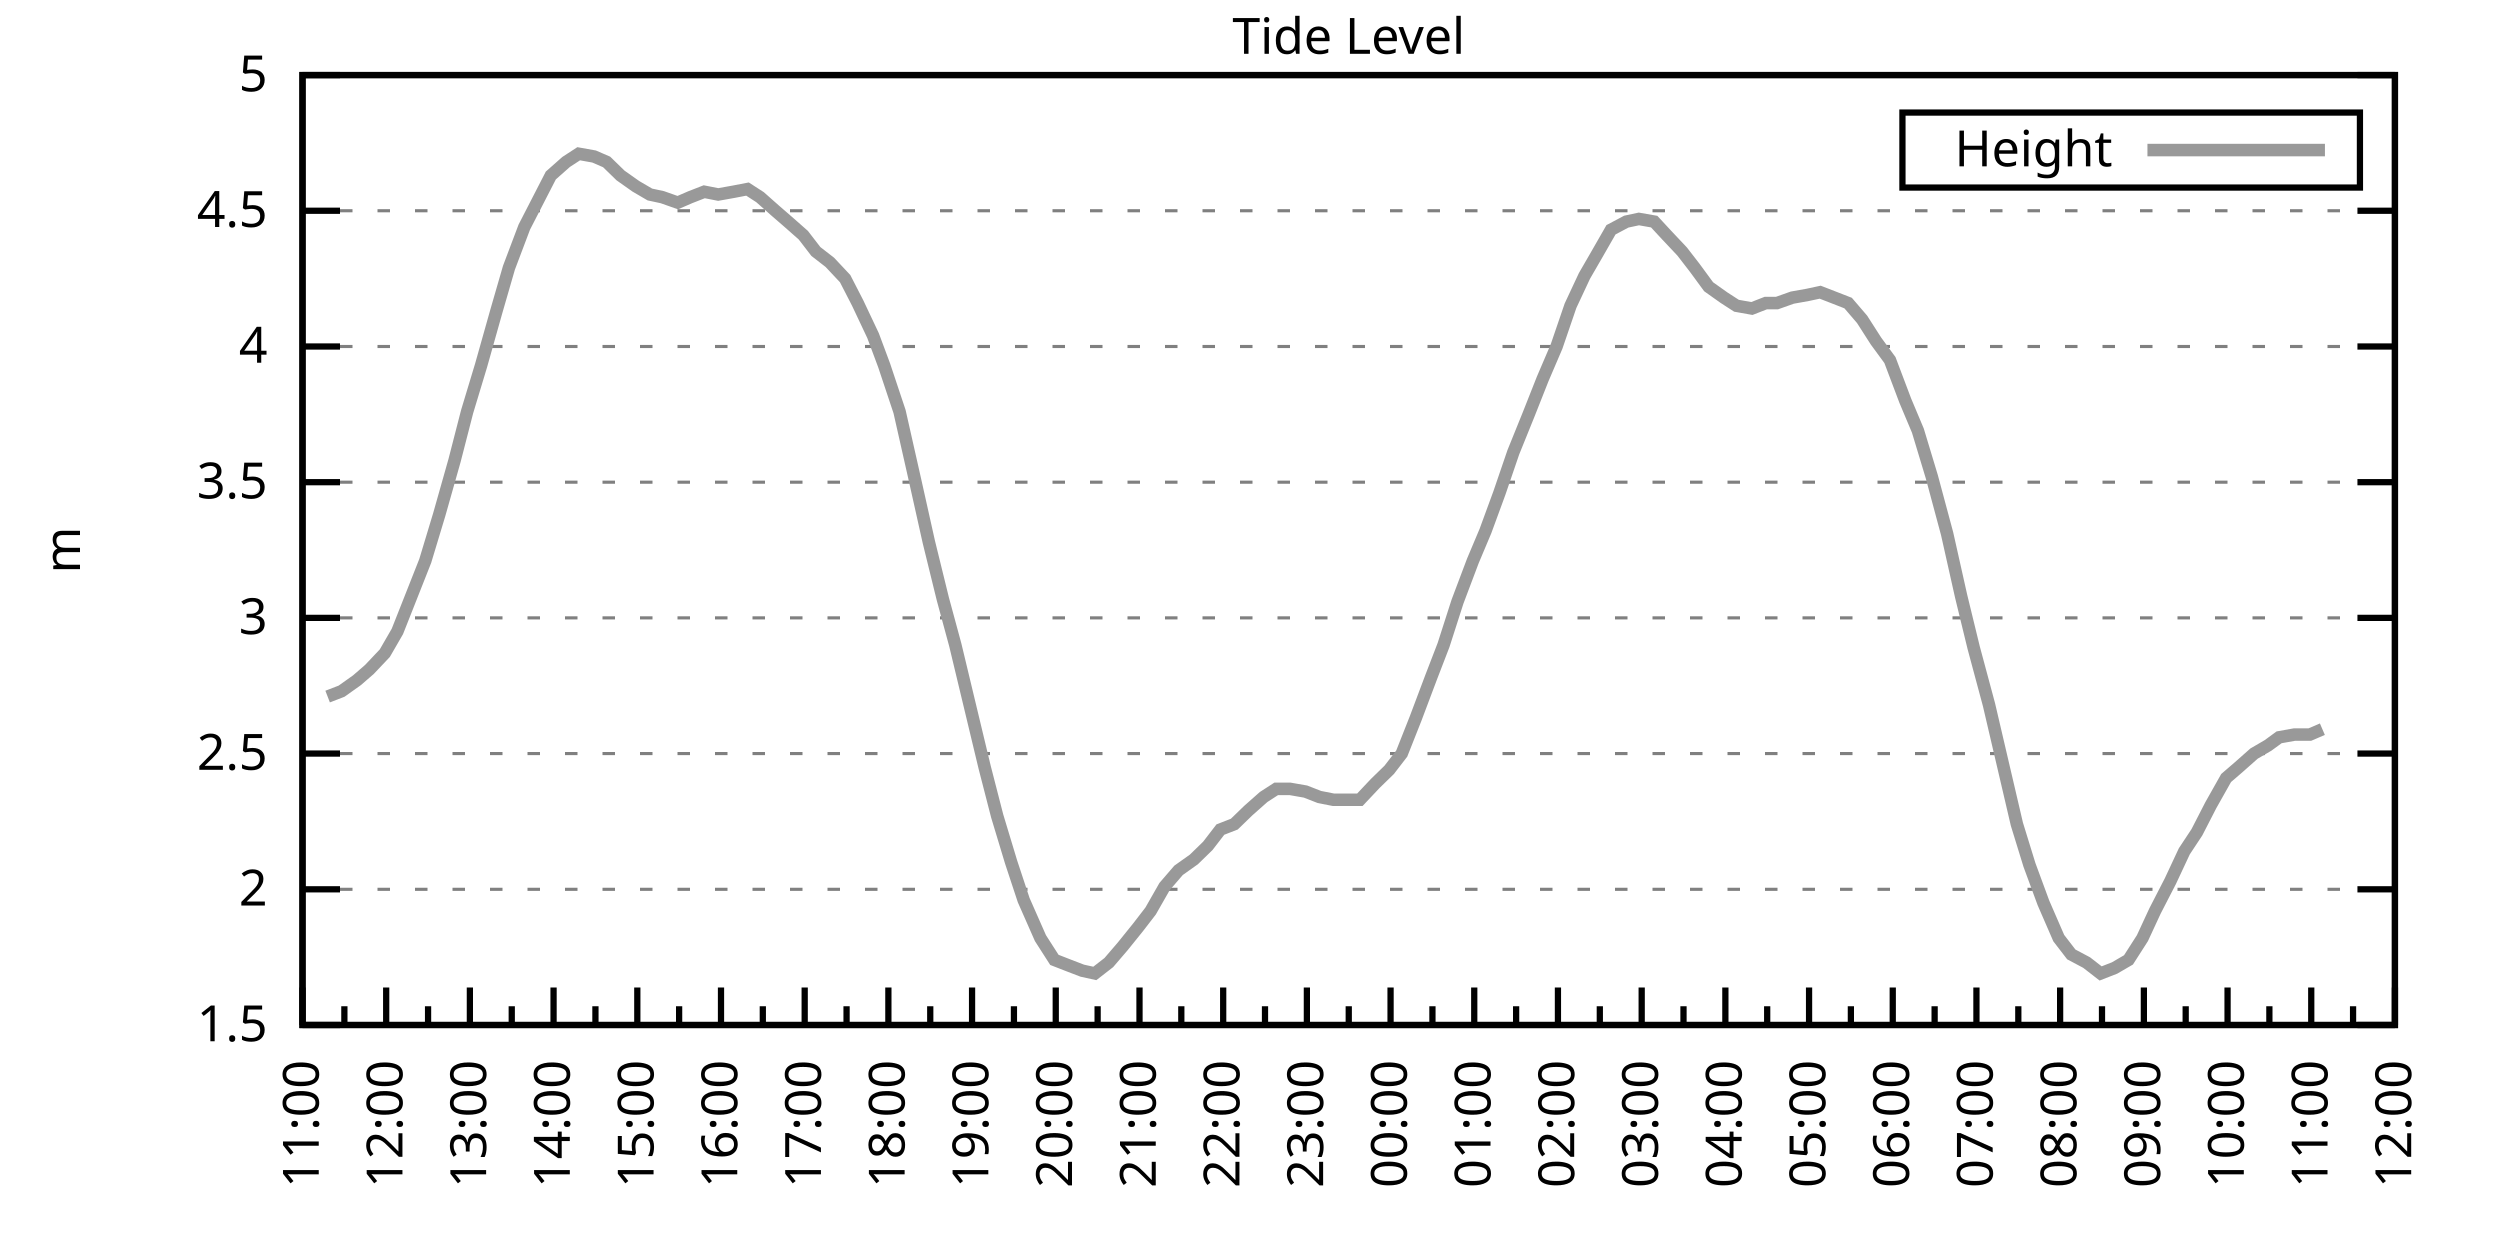
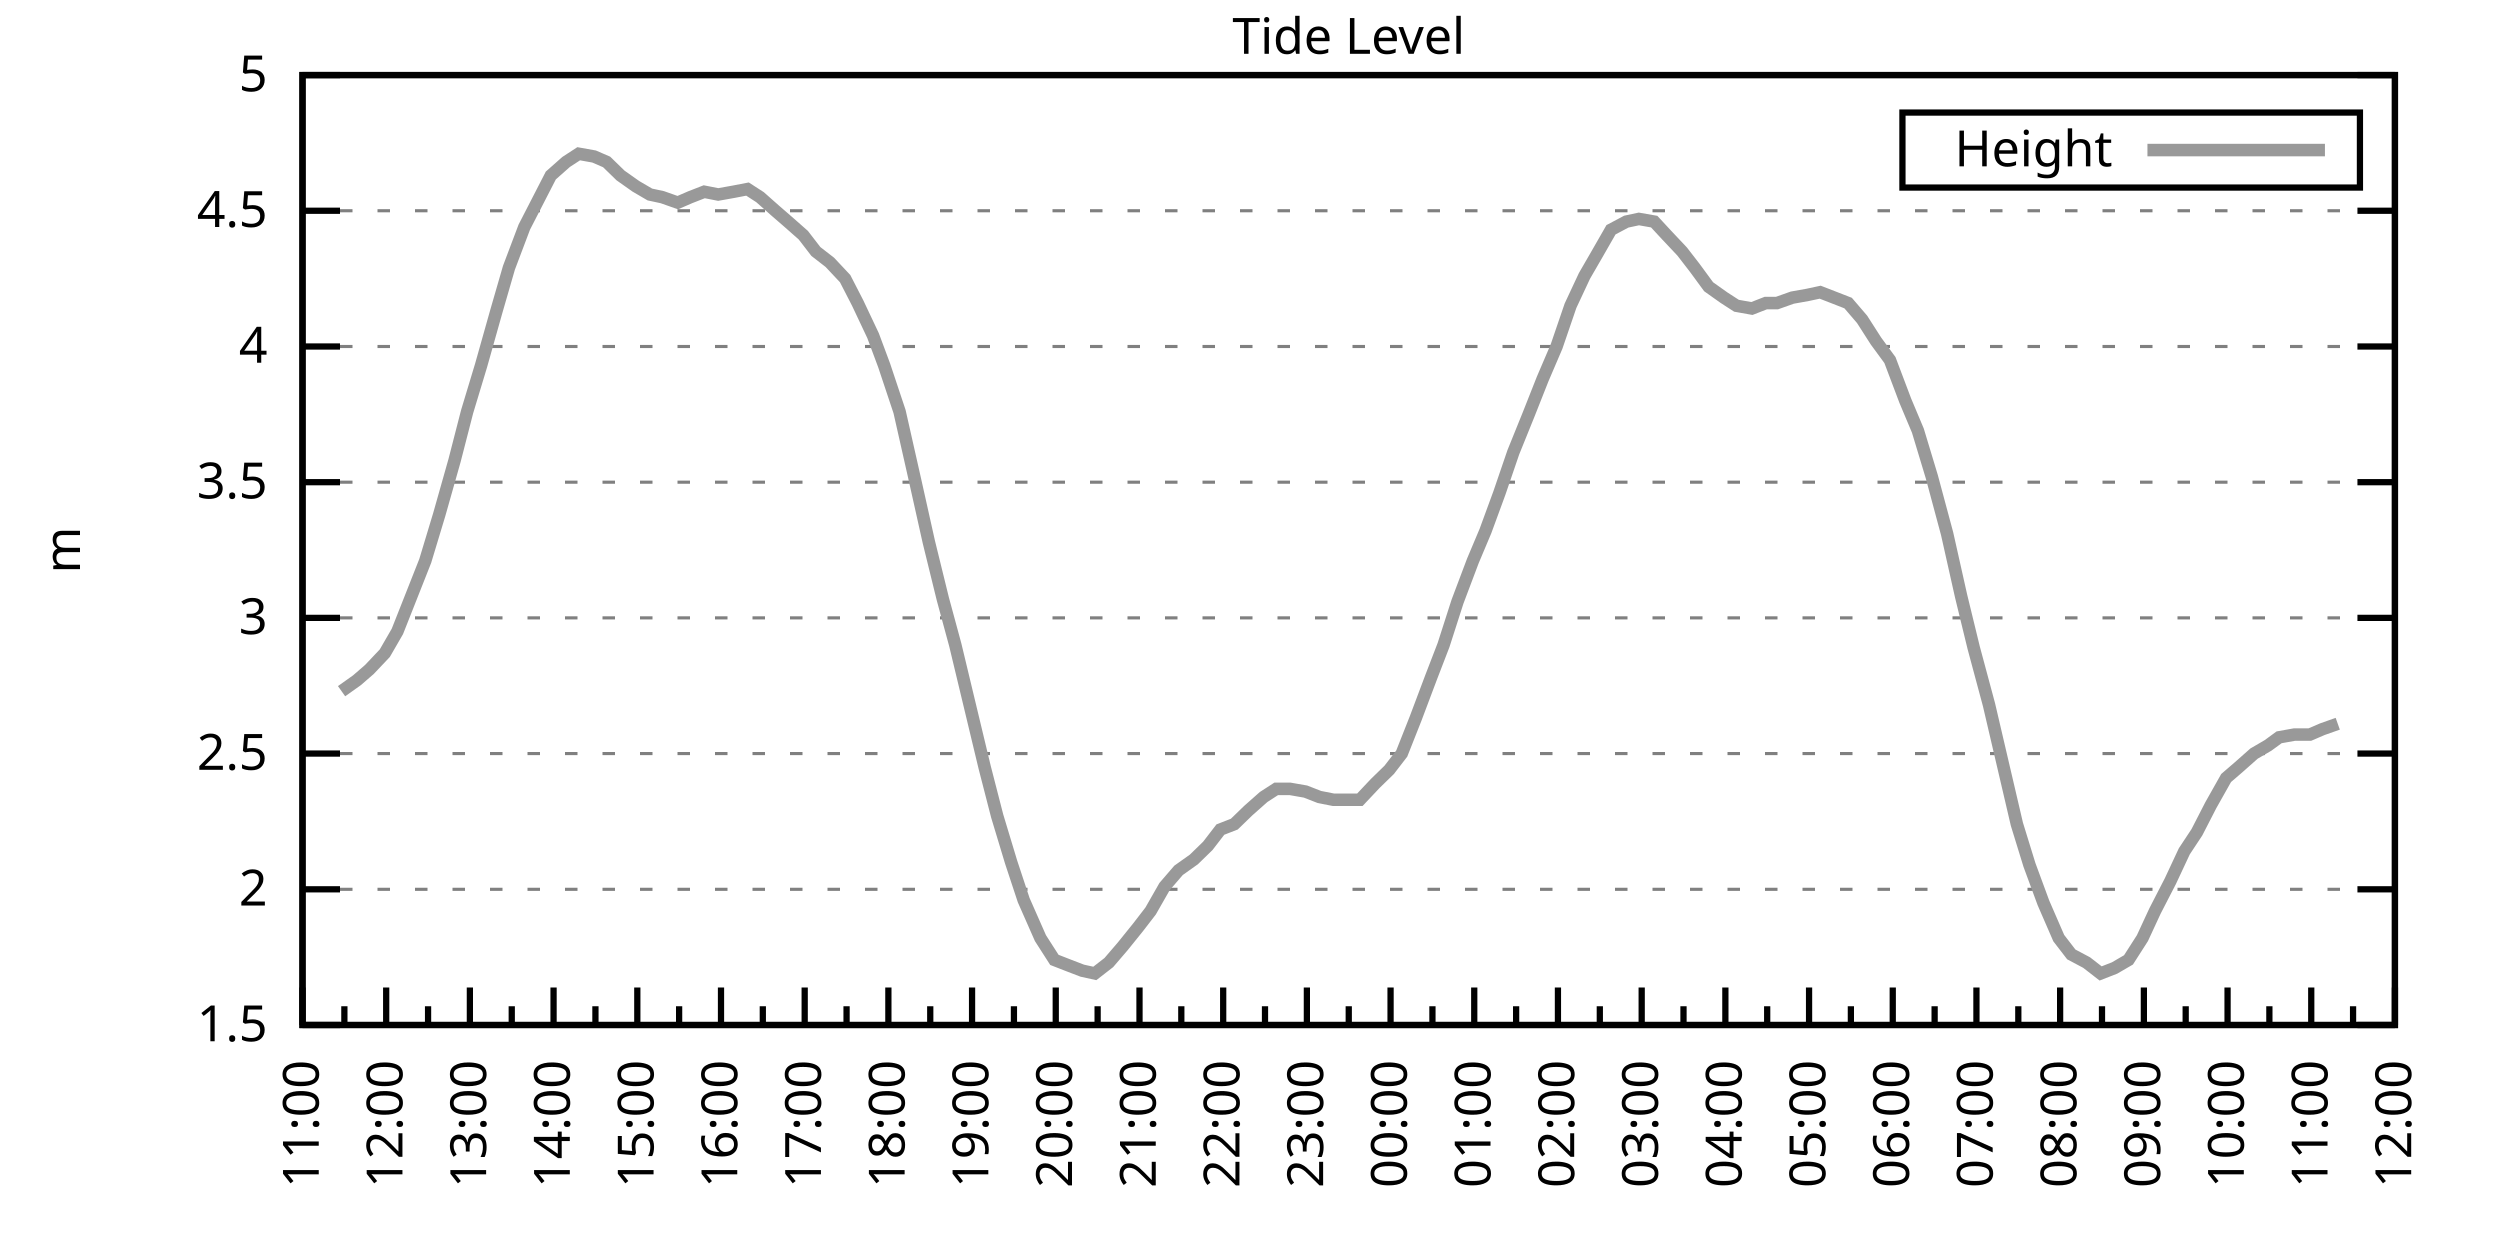
<svg xmlns="http://www.w3.org/2000/svg" xmlns:xlink="http://www.w3.org/1999/xlink" width="400" height="200" viewBox="0 0 400 200">
  <g id="gnuplot_canvas">
    <rect x="0" y="0" width="400" height="200" fill="none" />
    <defs>
      <circle id="gpDot" r="0.5" stroke-width="0.5" stroke="currentColor" />
      <path id="gpPt0" stroke-width="0.333" stroke="currentColor" d="M-1,0 h2 M0,-1 v2" />
      <path id="gpPt1" stroke-width="0.333" stroke="currentColor" d="M-1,-1 L1,1 M1,-1 L-1,1" />
      <path id="gpPt2" stroke-width="0.333" stroke="currentColor" d="M-1,0 L1,0 M0,-1 L0,1 M-1,-1 L1,1 M-1,1 L1,-1" />
      <rect id="gpPt3" stroke-width="0.333" stroke="currentColor" x="-1" y="-1" width="2" height="2" />
      <rect id="gpPt4" stroke-width="0.333" stroke="currentColor" fill="currentColor" x="-1" y="-1" width="2" height="2" />
      <circle id="gpPt5" stroke-width="0.333" stroke="currentColor" cx="0" cy="0" r="1" />
      <use xlink:href="#gpPt5" id="gpPt6" fill="currentColor" stroke="none" />
      <path id="gpPt7" stroke-width="0.333" stroke="currentColor" d="M0,-1.33 L-1.33,0.67 L1.33,0.67 z" />
      <use xlink:href="#gpPt7" id="gpPt8" fill="currentColor" stroke="none" />
      <use xlink:href="#gpPt7" id="gpPt9" stroke="currentColor" transform="rotate(180)" />
      <use xlink:href="#gpPt9" id="gpPt10" fill="currentColor" stroke="none" />
      <use xlink:href="#gpPt3" id="gpPt11" stroke="currentColor" transform="rotate(45)" />
      <use xlink:href="#gpPt11" id="gpPt12" fill="currentColor" stroke="none" />
      <path id="gpPt13" stroke-width="0.333" stroke="currentColor" d="M0,1.330 L1.265,0.411 L0.782,-1.067 L-0.782,-1.076 L-1.265,0.411 z" />
      <use xlink:href="#gpPt13" id="gpPt14" fill="currentColor" stroke="none" />
      <filter id="textbox" filterUnits="objectBoundingBox" x="0" y="0" height="1" width="1">
        <feFlood flood-color="white" flood-opacity="1" result="bgnd" />
        <feComposite in="SourceGraphic" in2="bgnd" operator="atop" />
      </filter>
      <filter id="greybox" filterUnits="objectBoundingBox" x="0" y="0" height="1" width="1">
        <feFlood flood-color="lightgrey" flood-opacity="1" result="grey" />
        <feComposite in="SourceGraphic" in2="grey" operator="atop" />
      </filter>
    </defs>
    <g fill="none" color="white" stroke="currentColor" stroke-width="1.00" stroke-linecap="butt" stroke-linejoin="miter">
</g>
    <g fill="none" color="black" stroke="currentColor" stroke-width="1.00" stroke-linecap="butt" stroke-linejoin="miter">
      <g stroke="none" shape-rendering="crispEdges">
        <polygon fill="rgb(255, 255, 255)" points="48.40,164.00 383.18,164.00 383.18,12.02 48.40,12.02 " />
      </g>
    </g>
    <g fill="none" color="black" stroke="currentColor" stroke-width="1.00" stroke-linecap="butt" stroke-linejoin="miter">
</g>
    <g fill="none" color="black" stroke="black" stroke-width="0.50" stroke-linecap="butt" stroke-linejoin="miter">
</g>
    <g fill="none" color="gray" stroke="currentColor" stroke-width="0.50" stroke-linecap="butt" stroke-linejoin="miter">
      <path stroke="gray" stroke-dasharray="2,4" class="gridline" d="M48.40,164.00 L383.19,164.00  " />
    </g>
    <g fill="none" color="gray" stroke="gray" stroke-width="1.00" stroke-linecap="butt" stroke-linejoin="miter">
</g>
    <g fill="none" color="black" stroke="currentColor" stroke-width="1.00" stroke-linecap="butt" stroke-linejoin="miter">
      <path stroke="black" d="M48.40,164.00 L54.40,164.00 M383.19,164.00 L377.19,164.00  " />
      <g transform="translate(42.80,166.60)" stroke="none" fill="black" font-family="Sans" font-size="8.00" text-anchor="end">
        <text>
          <tspan font-family="Sans"> 1.5</tspan>
        </text>
      </g>
    </g>
    <g fill="none" color="black" stroke="currentColor" stroke-width="1.00" stroke-linecap="butt" stroke-linejoin="miter">
</g>
    <g fill="none" color="black" stroke="black" stroke-width="0.50" stroke-linecap="butt" stroke-linejoin="miter">
</g>
    <g fill="none" color="gray" stroke="currentColor" stroke-width="0.50" stroke-linecap="butt" stroke-linejoin="miter">
      <path stroke="gray" stroke-dasharray="2,4" class="gridline" d="M48.40,142.29 L383.19,142.29  " />
    </g>
    <g fill="none" color="gray" stroke="gray" stroke-width="1.00" stroke-linecap="butt" stroke-linejoin="miter">
</g>
    <g fill="none" color="black" stroke="currentColor" stroke-width="1.00" stroke-linecap="butt" stroke-linejoin="miter">
      <path stroke="black" d="M48.40,142.29 L54.40,142.29 M383.19,142.29 L377.19,142.29  " />
      <g transform="translate(42.80,144.89)" stroke="none" fill="black" font-family="Sans" font-size="8.00" text-anchor="end">
        <text>
          <tspan font-family="Sans"> 2</tspan>
        </text>
      </g>
    </g>
    <g fill="none" color="black" stroke="currentColor" stroke-width="1.00" stroke-linecap="butt" stroke-linejoin="miter">
</g>
    <g fill="none" color="black" stroke="black" stroke-width="0.50" stroke-linecap="butt" stroke-linejoin="miter">
</g>
    <g fill="none" color="gray" stroke="currentColor" stroke-width="0.50" stroke-linecap="butt" stroke-linejoin="miter">
      <path stroke="gray" stroke-dasharray="2,4" class="gridline" d="M48.40,120.57 L383.19,120.57  " />
    </g>
    <g fill="none" color="gray" stroke="gray" stroke-width="1.00" stroke-linecap="butt" stroke-linejoin="miter">
</g>
    <g fill="none" color="black" stroke="currentColor" stroke-width="1.00" stroke-linecap="butt" stroke-linejoin="miter">
      <path stroke="black" d="M48.40,120.57 L54.40,120.57 M383.19,120.57 L377.19,120.57  " />
      <g transform="translate(42.80,123.17)" stroke="none" fill="black" font-family="Sans" font-size="8.00" text-anchor="end">
        <text>
          <tspan font-family="Sans"> 2.5</tspan>
        </text>
      </g>
    </g>
    <g fill="none" color="black" stroke="currentColor" stroke-width="1.00" stroke-linecap="butt" stroke-linejoin="miter">
</g>
    <g fill="none" color="black" stroke="black" stroke-width="0.50" stroke-linecap="butt" stroke-linejoin="miter">
</g>
    <g fill="none" color="gray" stroke="currentColor" stroke-width="0.50" stroke-linecap="butt" stroke-linejoin="miter">
      <path stroke="gray" stroke-dasharray="2,4" class="gridline" d="M48.40,98.86 L383.19,98.86  " />
    </g>
    <g fill="none" color="gray" stroke="gray" stroke-width="1.00" stroke-linecap="butt" stroke-linejoin="miter">
</g>
    <g fill="none" color="black" stroke="currentColor" stroke-width="1.00" stroke-linecap="butt" stroke-linejoin="miter">
      <path stroke="black" d="M48.40,98.86 L54.40,98.86 M383.19,98.86 L377.19,98.86  " />
      <g transform="translate(42.80,101.46)" stroke="none" fill="black" font-family="Sans" font-size="8.00" text-anchor="end">
        <text>
          <tspan font-family="Sans"> 3</tspan>
        </text>
      </g>
    </g>
    <g fill="none" color="black" stroke="currentColor" stroke-width="1.00" stroke-linecap="butt" stroke-linejoin="miter">
</g>
    <g fill="none" color="black" stroke="black" stroke-width="0.50" stroke-linecap="butt" stroke-linejoin="miter">
</g>
    <g fill="none" color="gray" stroke="currentColor" stroke-width="0.50" stroke-linecap="butt" stroke-linejoin="miter">
      <path stroke="gray" stroke-dasharray="2,4" class="gridline" d="M48.40,77.15 L383.19,77.15  " />
    </g>
    <g fill="none" color="gray" stroke="gray" stroke-width="1.00" stroke-linecap="butt" stroke-linejoin="miter">
</g>
    <g fill="none" color="black" stroke="currentColor" stroke-width="1.00" stroke-linecap="butt" stroke-linejoin="miter">
      <path stroke="black" d="M48.40,77.15 L54.40,77.15 M383.19,77.15 L377.19,77.15  " />
      <g transform="translate(42.80,79.75)" stroke="none" fill="black" font-family="Sans" font-size="8.00" text-anchor="end">
        <text>
          <tspan font-family="Sans"> 3.5</tspan>
        </text>
      </g>
    </g>
    <g fill="none" color="black" stroke="currentColor" stroke-width="1.00" stroke-linecap="butt" stroke-linejoin="miter">
</g>
    <g fill="none" color="black" stroke="black" stroke-width="0.50" stroke-linecap="butt" stroke-linejoin="miter">
</g>
    <g fill="none" color="gray" stroke="currentColor" stroke-width="0.50" stroke-linecap="butt" stroke-linejoin="miter">
      <path stroke="gray" stroke-dasharray="2,4" class="gridline" d="M48.40,55.44 L383.19,55.44  " />
    </g>
    <g fill="none" color="gray" stroke="gray" stroke-width="1.00" stroke-linecap="butt" stroke-linejoin="miter">
</g>
    <g fill="none" color="black" stroke="currentColor" stroke-width="1.00" stroke-linecap="butt" stroke-linejoin="miter">
      <path stroke="black" d="M48.40,55.44 L54.40,55.44 M383.19,55.44 L377.19,55.44  " />
      <g transform="translate(42.80,58.04)" stroke="none" fill="black" font-family="Sans" font-size="8.00" text-anchor="end">
        <text>
          <tspan font-family="Sans"> 4</tspan>
        </text>
      </g>
    </g>
    <g fill="none" color="black" stroke="currentColor" stroke-width="1.00" stroke-linecap="butt" stroke-linejoin="miter">
</g>
    <g fill="none" color="black" stroke="black" stroke-width="0.50" stroke-linecap="butt" stroke-linejoin="miter">
</g>
    <g fill="none" color="gray" stroke="currentColor" stroke-width="0.50" stroke-linecap="butt" stroke-linejoin="miter">
      <path stroke="gray" stroke-dasharray="2,4" class="gridline" d="M48.40,33.72 L383.19,33.72  " />
    </g>
    <g fill="none" color="gray" stroke="gray" stroke-width="1.00" stroke-linecap="butt" stroke-linejoin="miter">
</g>
    <g fill="none" color="black" stroke="currentColor" stroke-width="1.00" stroke-linecap="butt" stroke-linejoin="miter">
      <path stroke="black" d="M48.40,33.72 L54.40,33.72 M383.19,33.72 L377.19,33.72  " />
      <g transform="translate(42.80,36.32)" stroke="none" fill="black" font-family="Sans" font-size="8.00" text-anchor="end">
        <text>
          <tspan font-family="Sans"> 4.5</tspan>
        </text>
      </g>
    </g>
    <g fill="none" color="black" stroke="currentColor" stroke-width="1.00" stroke-linecap="butt" stroke-linejoin="miter">
</g>
    <g fill="none" color="black" stroke="black" stroke-width="0.50" stroke-linecap="butt" stroke-linejoin="miter">
</g>
    <g fill="none" color="gray" stroke="currentColor" stroke-width="0.50" stroke-linecap="butt" stroke-linejoin="miter">
      <path stroke="gray" stroke-dasharray="2,4" class="gridline" d="M48.40,12.01 L383.19,12.01  " />
    </g>
    <g fill="none" color="gray" stroke="gray" stroke-width="1.00" stroke-linecap="butt" stroke-linejoin="miter">
</g>
    <g fill="none" color="black" stroke="currentColor" stroke-width="1.00" stroke-linecap="butt" stroke-linejoin="miter">
      <path stroke="black" d="M48.40,12.01 L54.40,12.01 M383.19,12.01 L377.19,12.01  " />
      <g transform="translate(42.80,14.61)" stroke="none" fill="black" font-family="Sans" font-size="8.00" text-anchor="end">
        <text>
          <tspan font-family="Sans"> 5</tspan>
        </text>
      </g>
    </g>
    <g fill="none" color="black" stroke="currentColor" stroke-width="1.00" stroke-linecap="butt" stroke-linejoin="miter">
      <path stroke="black" d="M48.40,164.00 L48.40,158.00  " />
      <g transform="translate(51.00,169.60) rotate(270)" stroke="none" fill="black" font-family="Sans" font-size="8.00" text-anchor="end">
        <text>
          <tspan font-family="Sans">11:00</tspan>
        </text>
      </g>
    </g>
    <g fill="none" color="black" stroke="currentColor" stroke-width="1.00" stroke-linecap="butt" stroke-linejoin="miter">
      <path stroke="black" d="M55.10,164.00 L55.10,161.00 M61.79,164.00 L61.79,158.00  " />
      <g transform="translate(64.39,169.60) rotate(270)" stroke="none" fill="black" font-family="Sans" font-size="8.00" text-anchor="end">
        <text>
          <tspan font-family="Sans">12:00</tspan>
        </text>
      </g>
    </g>
    <g fill="none" color="black" stroke="currentColor" stroke-width="1.00" stroke-linecap="butt" stroke-linejoin="miter">
      <path stroke="black" d="M68.49,164.00 L68.49,161.00 M75.18,164.00 L75.18,158.00  " />
      <g transform="translate(77.78,169.60) rotate(270)" stroke="none" fill="black" font-family="Sans" font-size="8.00" text-anchor="end">
        <text>
          <tspan font-family="Sans">13:00</tspan>
        </text>
      </g>
    </g>
    <g fill="none" color="black" stroke="currentColor" stroke-width="1.00" stroke-linecap="butt" stroke-linejoin="miter">
      <path stroke="black" d="M81.88,164.00 L81.88,161.00 M88.57,164.00 L88.57,158.00  " />
      <g transform="translate(91.17,169.60) rotate(270)" stroke="none" fill="black" font-family="Sans" font-size="8.00" text-anchor="end">
        <text>
          <tspan font-family="Sans">14:00</tspan>
        </text>
      </g>
    </g>
    <g fill="none" color="black" stroke="currentColor" stroke-width="1.00" stroke-linecap="butt" stroke-linejoin="miter">
      <path stroke="black" d="M95.27,164.00 L95.27,161.00 M101.97,164.00 L101.97,158.00  " />
      <g transform="translate(104.57,169.60) rotate(270)" stroke="none" fill="black" font-family="Sans" font-size="8.00" text-anchor="end">
        <text>
          <tspan font-family="Sans">15:00</tspan>
        </text>
      </g>
    </g>
    <g fill="none" color="black" stroke="currentColor" stroke-width="1.00" stroke-linecap="butt" stroke-linejoin="miter">
      <path stroke="black" d="M108.66,164.00 L108.66,161.00 M115.36,164.00 L115.36,158.00  " />
      <g transform="translate(117.96,169.60) rotate(270)" stroke="none" fill="black" font-family="Sans" font-size="8.00" text-anchor="end">
        <text>
          <tspan font-family="Sans">16:00</tspan>
        </text>
      </g>
    </g>
    <g fill="none" color="black" stroke="currentColor" stroke-width="1.00" stroke-linecap="butt" stroke-linejoin="miter">
      <path stroke="black" d="M122.05,164.00 L122.05,161.00 M128.75,164.00 L128.75,158.00  " />
      <g transform="translate(131.35,169.60) rotate(270)" stroke="none" fill="black" font-family="Sans" font-size="8.00" text-anchor="end">
        <text>
          <tspan font-family="Sans">17:00</tspan>
        </text>
      </g>
    </g>
    <g fill="none" color="black" stroke="currentColor" stroke-width="1.00" stroke-linecap="butt" stroke-linejoin="miter">
      <path stroke="black" d="M135.45,164.00 L135.45,161.00 M142.14,164.00 L142.14,158.00  " />
      <g transform="translate(144.74,169.60) rotate(270)" stroke="none" fill="black" font-family="Sans" font-size="8.00" text-anchor="end">
        <text>
          <tspan font-family="Sans">18:00</tspan>
        </text>
      </g>
    </g>
    <g fill="none" color="black" stroke="currentColor" stroke-width="1.00" stroke-linecap="butt" stroke-linejoin="miter">
      <path stroke="black" d="M148.84,164.00 L148.84,161.00 M155.53,164.00 L155.53,158.00  " />
      <g transform="translate(158.13,169.60) rotate(270)" stroke="none" fill="black" font-family="Sans" font-size="8.00" text-anchor="end">
        <text>
          <tspan font-family="Sans">19:00</tspan>
        </text>
      </g>
    </g>
    <g fill="none" color="black" stroke="currentColor" stroke-width="1.00" stroke-linecap="butt" stroke-linejoin="miter">
      <path stroke="black" d="M162.23,164.00 L162.23,161.00 M168.92,164.00 L168.92,158.00  " />
      <g transform="translate(171.52,169.60) rotate(270)" stroke="none" fill="black" font-family="Sans" font-size="8.00" text-anchor="end">
        <text>
          <tspan font-family="Sans">20:00</tspan>
        </text>
      </g>
    </g>
    <g fill="none" color="black" stroke="currentColor" stroke-width="1.00" stroke-linecap="butt" stroke-linejoin="miter">
      <path stroke="black" d="M175.62,164.00 L175.62,161.00 M182.32,164.00 L182.32,158.00  " />
      <g transform="translate(184.92,169.60) rotate(270)" stroke="none" fill="black" font-family="Sans" font-size="8.00" text-anchor="end">
        <text>
          <tspan font-family="Sans">21:00</tspan>
        </text>
      </g>
    </g>
    <g fill="none" color="black" stroke="currentColor" stroke-width="1.00" stroke-linecap="butt" stroke-linejoin="miter">
      <path stroke="black" d="M189.01,164.00 L189.01,161.00 M195.71,164.00 L195.71,158.00  " />
      <g transform="translate(198.31,169.60) rotate(270)" stroke="none" fill="black" font-family="Sans" font-size="8.00" text-anchor="end">
        <text>
          <tspan font-family="Sans">22:00</tspan>
        </text>
      </g>
    </g>
    <g fill="none" color="black" stroke="currentColor" stroke-width="1.00" stroke-linecap="butt" stroke-linejoin="miter">
      <path stroke="black" d="M202.40,164.00 L202.40,161.00 M209.10,164.00 L209.10,158.00  " />
      <g transform="translate(211.70,169.60) rotate(270)" stroke="none" fill="black" font-family="Sans" font-size="8.00" text-anchor="end">
        <text>
          <tspan font-family="Sans">23:00</tspan>
        </text>
      </g>
    </g>
    <g fill="none" color="black" stroke="currentColor" stroke-width="1.00" stroke-linecap="butt" stroke-linejoin="miter">
      <path stroke="black" d="M215.80,164.00 L215.80,161.00 M222.49,164.00 L222.49,158.00  " />
      <g transform="translate(225.09,169.60) rotate(270)" stroke="none" fill="black" font-family="Sans" font-size="8.00" text-anchor="end">
        <text>
          <tspan font-family="Sans">00:00</tspan>
        </text>
      </g>
    </g>
    <g fill="none" color="black" stroke="currentColor" stroke-width="1.00" stroke-linecap="butt" stroke-linejoin="miter">
      <path stroke="black" d="M229.19,164.00 L229.19,161.00 M235.88,164.00 L235.88,158.00  " />
      <g transform="translate(238.48,169.60) rotate(270)" stroke="none" fill="black" font-family="Sans" font-size="8.00" text-anchor="end">
        <text>
          <tspan font-family="Sans">01:00</tspan>
        </text>
      </g>
    </g>
    <g fill="none" color="black" stroke="currentColor" stroke-width="1.00" stroke-linecap="butt" stroke-linejoin="miter">
      <path stroke="black" d="M242.58,164.00 L242.58,161.00 M249.27,164.00 L249.27,158.00  " />
      <g transform="translate(251.87,169.60) rotate(270)" stroke="none" fill="black" font-family="Sans" font-size="8.00" text-anchor="end">
        <text>
          <tspan font-family="Sans">02:00</tspan>
        </text>
      </g>
    </g>
    <g fill="none" color="black" stroke="currentColor" stroke-width="1.00" stroke-linecap="butt" stroke-linejoin="miter">
      <path stroke="black" d="M255.97,164.00 L255.97,161.00 M262.67,164.00 L262.67,158.00  " />
      <g transform="translate(265.27,169.60) rotate(270)" stroke="none" fill="black" font-family="Sans" font-size="8.00" text-anchor="end">
        <text>
          <tspan font-family="Sans">03:00</tspan>
        </text>
      </g>
    </g>
    <g fill="none" color="black" stroke="currentColor" stroke-width="1.00" stroke-linecap="butt" stroke-linejoin="miter">
      <path stroke="black" d="M269.36,164.00 L269.36,161.00 M276.06,164.00 L276.06,158.00  " />
      <g transform="translate(278.66,169.60) rotate(270)" stroke="none" fill="black" font-family="Sans" font-size="8.00" text-anchor="end">
        <text>
          <tspan font-family="Sans">04:00</tspan>
        </text>
      </g>
    </g>
    <g fill="none" color="black" stroke="currentColor" stroke-width="1.00" stroke-linecap="butt" stroke-linejoin="miter">
      <path stroke="black" d="M282.75,164.00 L282.75,161.00 M289.45,164.00 L289.45,158.00  " />
      <g transform="translate(292.05,169.60) rotate(270)" stroke="none" fill="black" font-family="Sans" font-size="8.00" text-anchor="end">
        <text>
          <tspan font-family="Sans">05:00</tspan>
        </text>
      </g>
    </g>
    <g fill="none" color="black" stroke="currentColor" stroke-width="1.00" stroke-linecap="butt" stroke-linejoin="miter">
      <path stroke="black" d="M296.14,164.00 L296.14,161.00 M302.84,164.00 L302.84,158.00  " />
      <g transform="translate(305.44,169.60) rotate(270)" stroke="none" fill="black" font-family="Sans" font-size="8.00" text-anchor="end">
        <text>
          <tspan font-family="Sans">06:00</tspan>
        </text>
      </g>
    </g>
    <g fill="none" color="black" stroke="currentColor" stroke-width="1.00" stroke-linecap="butt" stroke-linejoin="miter">
      <path stroke="black" d="M309.54,164.00 L309.54,161.00 M316.23,164.00 L316.23,158.00  " />
      <g transform="translate(318.83,169.60) rotate(270)" stroke="none" fill="black" font-family="Sans" font-size="8.00" text-anchor="end">
        <text>
          <tspan font-family="Sans">07:00</tspan>
        </text>
      </g>
    </g>
    <g fill="none" color="black" stroke="currentColor" stroke-width="1.00" stroke-linecap="butt" stroke-linejoin="miter">
      <path stroke="black" d="M322.93,164.00 L322.93,161.00 M329.62,164.00 L329.62,158.00  " />
      <g transform="translate(332.22,169.60) rotate(270)" stroke="none" fill="black" font-family="Sans" font-size="8.00" text-anchor="end">
        <text>
          <tspan font-family="Sans">08:00</tspan>
        </text>
      </g>
    </g>
    <g fill="none" color="black" stroke="currentColor" stroke-width="1.00" stroke-linecap="butt" stroke-linejoin="miter">
      <path stroke="black" d="M336.32,164.00 L336.32,161.00 M343.02,164.00 L343.02,158.00  " />
      <g transform="translate(345.62,169.60) rotate(270)" stroke="none" fill="black" font-family="Sans" font-size="8.00" text-anchor="end">
        <text>
          <tspan font-family="Sans">09:00</tspan>
        </text>
      </g>
    </g>
    <g fill="none" color="black" stroke="currentColor" stroke-width="1.00" stroke-linecap="butt" stroke-linejoin="miter">
      <path stroke="black" d="M349.71,164.00 L349.71,161.00 M356.41,164.00 L356.41,158.00  " />
      <g transform="translate(359.01,169.60) rotate(270)" stroke="none" fill="black" font-family="Sans" font-size="8.00" text-anchor="end">
        <text>
          <tspan font-family="Sans">10:00</tspan>
        </text>
      </g>
    </g>
    <g fill="none" color="black" stroke="currentColor" stroke-width="1.00" stroke-linecap="butt" stroke-linejoin="miter">
      <path stroke="black" d="M363.10,164.00 L363.10,161.00 M369.80,164.00 L369.80,158.00  " />
      <g transform="translate(372.40,169.60) rotate(270)" stroke="none" fill="black" font-family="Sans" font-size="8.00" text-anchor="end">
        <text>
          <tspan font-family="Sans">11:00</tspan>
        </text>
      </g>
    </g>
    <g fill="none" color="black" stroke="currentColor" stroke-width="1.00" stroke-linecap="butt" stroke-linejoin="miter">
      <path stroke="black" d="M376.49,164.00 L376.49,161.00 M383.19,164.00 L383.19,158.00  " />
      <g transform="translate(385.79,169.60) rotate(270)" stroke="none" fill="black" font-family="Sans" font-size="8.00" text-anchor="end">
        <text>
          <tspan font-family="Sans">12:00</tspan>
        </text>
      </g>
    </g>
    <g fill="none" color="black" stroke="currentColor" stroke-width="1.00" stroke-linecap="butt" stroke-linejoin="miter">
</g>
    <g fill="none" color="black" stroke="currentColor" stroke-width="1.00" stroke-linecap="butt" stroke-linejoin="miter">
      <path stroke="black" d="M48.40,12.01 L48.40,164.00 L383.19,164.00 L383.19,12.01 L48.40,12.01 Z  " />
    </g>
    <g fill="none" color="black" stroke="currentColor" stroke-width="1.00" stroke-linecap="butt" stroke-linejoin="miter">
      <g transform="translate(12.80,88.01) rotate(270)" stroke="none" fill="black" font-family="Sans" font-size="8.00" text-anchor="middle">
        <text>
          <tspan font-family="Sans">m</tspan>
        </text>
      </g>
    </g>
    <g fill="none" color="black" stroke="currentColor" stroke-width="1.00" stroke-linecap="butt" stroke-linejoin="miter">
</g>
    <g fill="none" color="black" stroke="currentColor" stroke-width="1.00" stroke-linecap="butt" stroke-linejoin="miter">
      <path stroke="black" d="M304.39,30.01 L304.39,18.01 L377.59,18.01 L377.59,30.01 L304.39,30.01 Z  " />
    </g>
    <g id="Tide_level_plot_1">
      <g fill="none" color="white" stroke="black" stroke-width="2.00" stroke-linecap="butt" stroke-linejoin="miter">
</g>
      <g fill="none" color="black" stroke="currentColor" stroke-width="2.00" stroke-linecap="butt" stroke-linejoin="miter">
        <g transform="translate(337.99,26.61)" stroke="none" fill="black" font-family="Sans" font-size="8.00" text-anchor="end">
          <text>
            <tspan font-family="Sans">Height</tspan>
          </text>
        </g>
      </g>
      <g fill="none" color="black" stroke="currentColor" stroke-width="2.00" stroke-linecap="butt" stroke-linejoin="miter">
-         <path stroke="rgb(153, 153, 153)" d="M343.59,24.01 L371.99,24.01 M52.42,111.45 L54.65,110.59 L57.10,108.85 L59.11,107.11 L61.57,104.51 L63.58,101.03   L65.81,95.39 L68.04,89.74 L70.27,82.36 L72.73,73.67 L74.74,65.86 L76.97,58.48 L79.42,49.79 L81.43,42.84   L83.89,36.33 L85.90,32.42 L88.13,28.08 L90.58,25.91 L92.59,24.60 L95.05,25.04 L97.06,25.91 L99.29,28.08   L101.74,29.81 L103.98,31.12 L105.98,31.55 L108.44,32.42 L110.45,31.55 L112.68,30.68 L114.91,31.12 L117.37,30.68   L119.60,30.25 L121.61,31.55 L124.06,33.72 L126.07,35.46 L128.53,37.63 L130.54,40.24 L132.77,41.97 L135.22,44.58   L137.23,48.49 L139.69,53.70 L141.47,58.48 L143.93,65.86 L146.38,76.71 L148.61,86.70 L150.85,95.82 L152.85,103.20   L157.54,122.75 L159.55,130.56 L161.78,137.94 L163.79,144.02 L166.47,150.10 L168.70,153.58 L170.93,154.45 L173.17,155.31   L175.17,155.75 L177.41,154.01 L179.64,151.41 L182.09,148.37 L184.10,145.76 L186.33,141.85 L188.57,139.25 L191.02,137.51   L193.25,135.34 L195.26,132.73 L197.49,131.86 L199.73,129.69 L202.18,127.52 L204.19,126.22 L206.42,126.22 L208.88,126.65   L211.11,127.52 L213.34,127.96 L215.57,127.96 L217.58,127.96 L220.04,125.35 L222.27,123.18 L224.28,120.57 L226.51,114.93   L228.96,108.42 L230.97,103.20 L233.20,96.26 L235.66,89.74 L237.67,84.97 L239.90,78.89 L242.13,72.37 L244.59,66.29   L246.82,60.65 L249.05,55.44 L251.28,48.92 L253.51,44.15 L255.52,40.67 L257.76,36.76 L260.21,35.46 L262.22,35.03   L264.67,35.46 L266.68,37.63 L269.14,40.24 L271.15,42.84 L273.38,45.88 L275.83,47.62 L277.84,48.92 L280.30,49.36   L282.53,48.49 L284.32,48.49 L286.77,47.62 L289.23,47.18 L291.23,46.75 L293.47,47.62 L295.70,48.49 L297.93,51.09   L300.16,54.57 L302.39,57.61 L304.85,64.12 L306.86,68.90 L309.09,76.28 L311.54,85.40 L313.78,95.39 L315.79,103.64   L318.24,112.76 L320.47,122.31 L322.70,131.86 L324.71,138.38 L326.95,144.46 L329.40,150.10 L331.41,152.71 L333.86,154.01   L336.10,155.75 L338.33,154.88 L340.56,153.58 L342.79,150.10 L344.80,145.76 L347.26,140.98 L349.49,136.21 L351.50,133.17   L353.73,128.83 L356.18,124.48 L358.19,122.75 L360.65,120.57 L362.88,119.27 L364.66,117.97 L367.12,117.53 L369.58,117.53   L371.58,116.67  " />
+         <path stroke="rgb(153, 153, 153)" d="M343.59,24.01 L371.99,24.01 M54.65,110.59 L57.10,108.85 L59.11,107.11 L61.57,104.51 L63.58,101.03 L65.81,95.39   L68.04,89.74 L70.27,82.36 L72.73,73.67 L74.74,65.86 L76.97,58.48 L79.42,49.79 L81.43,42.84 L83.89,36.33   L85.90,32.42 L88.13,28.08 L90.58,25.91 L92.59,24.60 L95.05,25.04 L97.06,25.91 L99.29,28.08 L101.74,29.81   L103.98,31.12 L105.98,31.55 L108.44,32.42 L110.45,31.55 L112.68,30.68 L114.91,31.12 L117.37,30.68 L119.60,30.25   L121.61,31.55 L124.06,33.72 L126.07,35.46 L128.53,37.63 L130.54,40.24 L132.77,41.97 L135.22,44.58 L137.23,48.49   L139.69,53.70 L141.47,58.48 L143.93,65.86 L146.38,76.71 L148.61,86.70 L150.85,95.82 L152.85,103.20 L157.54,122.75   L159.55,130.56 L161.78,137.94 L163.79,144.02 L166.47,150.10 L168.70,153.58 L170.93,154.45 L173.17,155.31 L175.17,155.75   L177.41,154.01 L179.64,151.41 L182.09,148.37 L184.10,145.76 L186.33,141.85 L188.57,139.25 L191.02,137.51 L193.25,135.34   L195.26,132.73 L197.49,131.86 L199.73,129.69 L202.18,127.52 L204.19,126.22 L206.42,126.22 L208.88,126.65 L211.11,127.52   L213.34,127.96 L215.57,127.96 L217.58,127.96 L220.04,125.35 L222.27,123.18 L224.28,120.57 L226.51,114.93 L228.96,108.42   L230.97,103.20 L233.20,96.26 L235.66,89.74 L237.67,84.97 L239.90,78.89 L242.13,72.37 L244.59,66.29 L246.82,60.65   L249.05,55.44 L251.28,48.92 L253.51,44.15 L255.52,40.67 L257.76,36.76 L260.21,35.46 L262.22,35.03 L264.67,35.46   L266.68,37.63 L269.14,40.24 L271.15,42.84 L273.38,45.88 L275.83,47.62 L277.84,48.92 L280.30,49.36 L282.53,48.49   L284.32,48.49 L286.77,47.62 L289.23,47.18 L291.23,46.75 L293.47,47.62 L295.70,48.49 L297.93,51.09 L300.16,54.57   L302.39,57.61 L304.85,64.12 L306.86,68.90 L309.09,76.28 L311.54,85.40 L313.78,95.39 L315.79,103.64 L318.24,112.76   L320.47,122.31 L322.70,131.86 L324.71,138.38 L326.95,144.46 L329.40,150.10 L331.41,152.71 L333.86,154.01 L336.10,155.75   L338.33,154.88 L340.56,153.58 L342.79,150.10 L344.80,145.76 L347.26,140.98 L349.49,136.21 L351.50,133.17 L353.73,128.83   L356.18,124.48 L358.19,122.75 L360.65,120.57 L362.88,119.27 L364.66,117.97 L367.12,117.53 L369.58,117.53 L371.58,116.67   L374.04,115.80  " />
      </g>
    </g>
    <g fill="none" color="black" stroke="currentColor" stroke-width="2.00" stroke-linecap="butt" stroke-linejoin="miter">
</g>
    <g fill="none" color="black" stroke="black" stroke-width="1.00" stroke-linecap="butt" stroke-linejoin="miter">
</g>
    <g fill="none" color="black" stroke="currentColor" stroke-width="1.00" stroke-linecap="butt" stroke-linejoin="miter">
      <path stroke="black" d="M48.40,12.01 L48.40,164.00 L383.19,164.00 L383.19,12.01 L48.40,12.01 Z  " />
    </g>
    <g fill="none" color="black" stroke="currentColor" stroke-width="1.00" stroke-linecap="butt" stroke-linejoin="miter">
      <g transform="translate(215.79,8.61)" stroke="none" fill="black" font-family="Sans" font-size="8.00" text-anchor="middle">
        <text>
          <tspan font-family="Sans">Tide Level</tspan>
        </text>
      </g>
    </g>
    <g fill="none" color="black" stroke="currentColor" stroke-width="1.00" stroke-linecap="butt" stroke-linejoin="miter">
</g>
  </g>
</svg>
